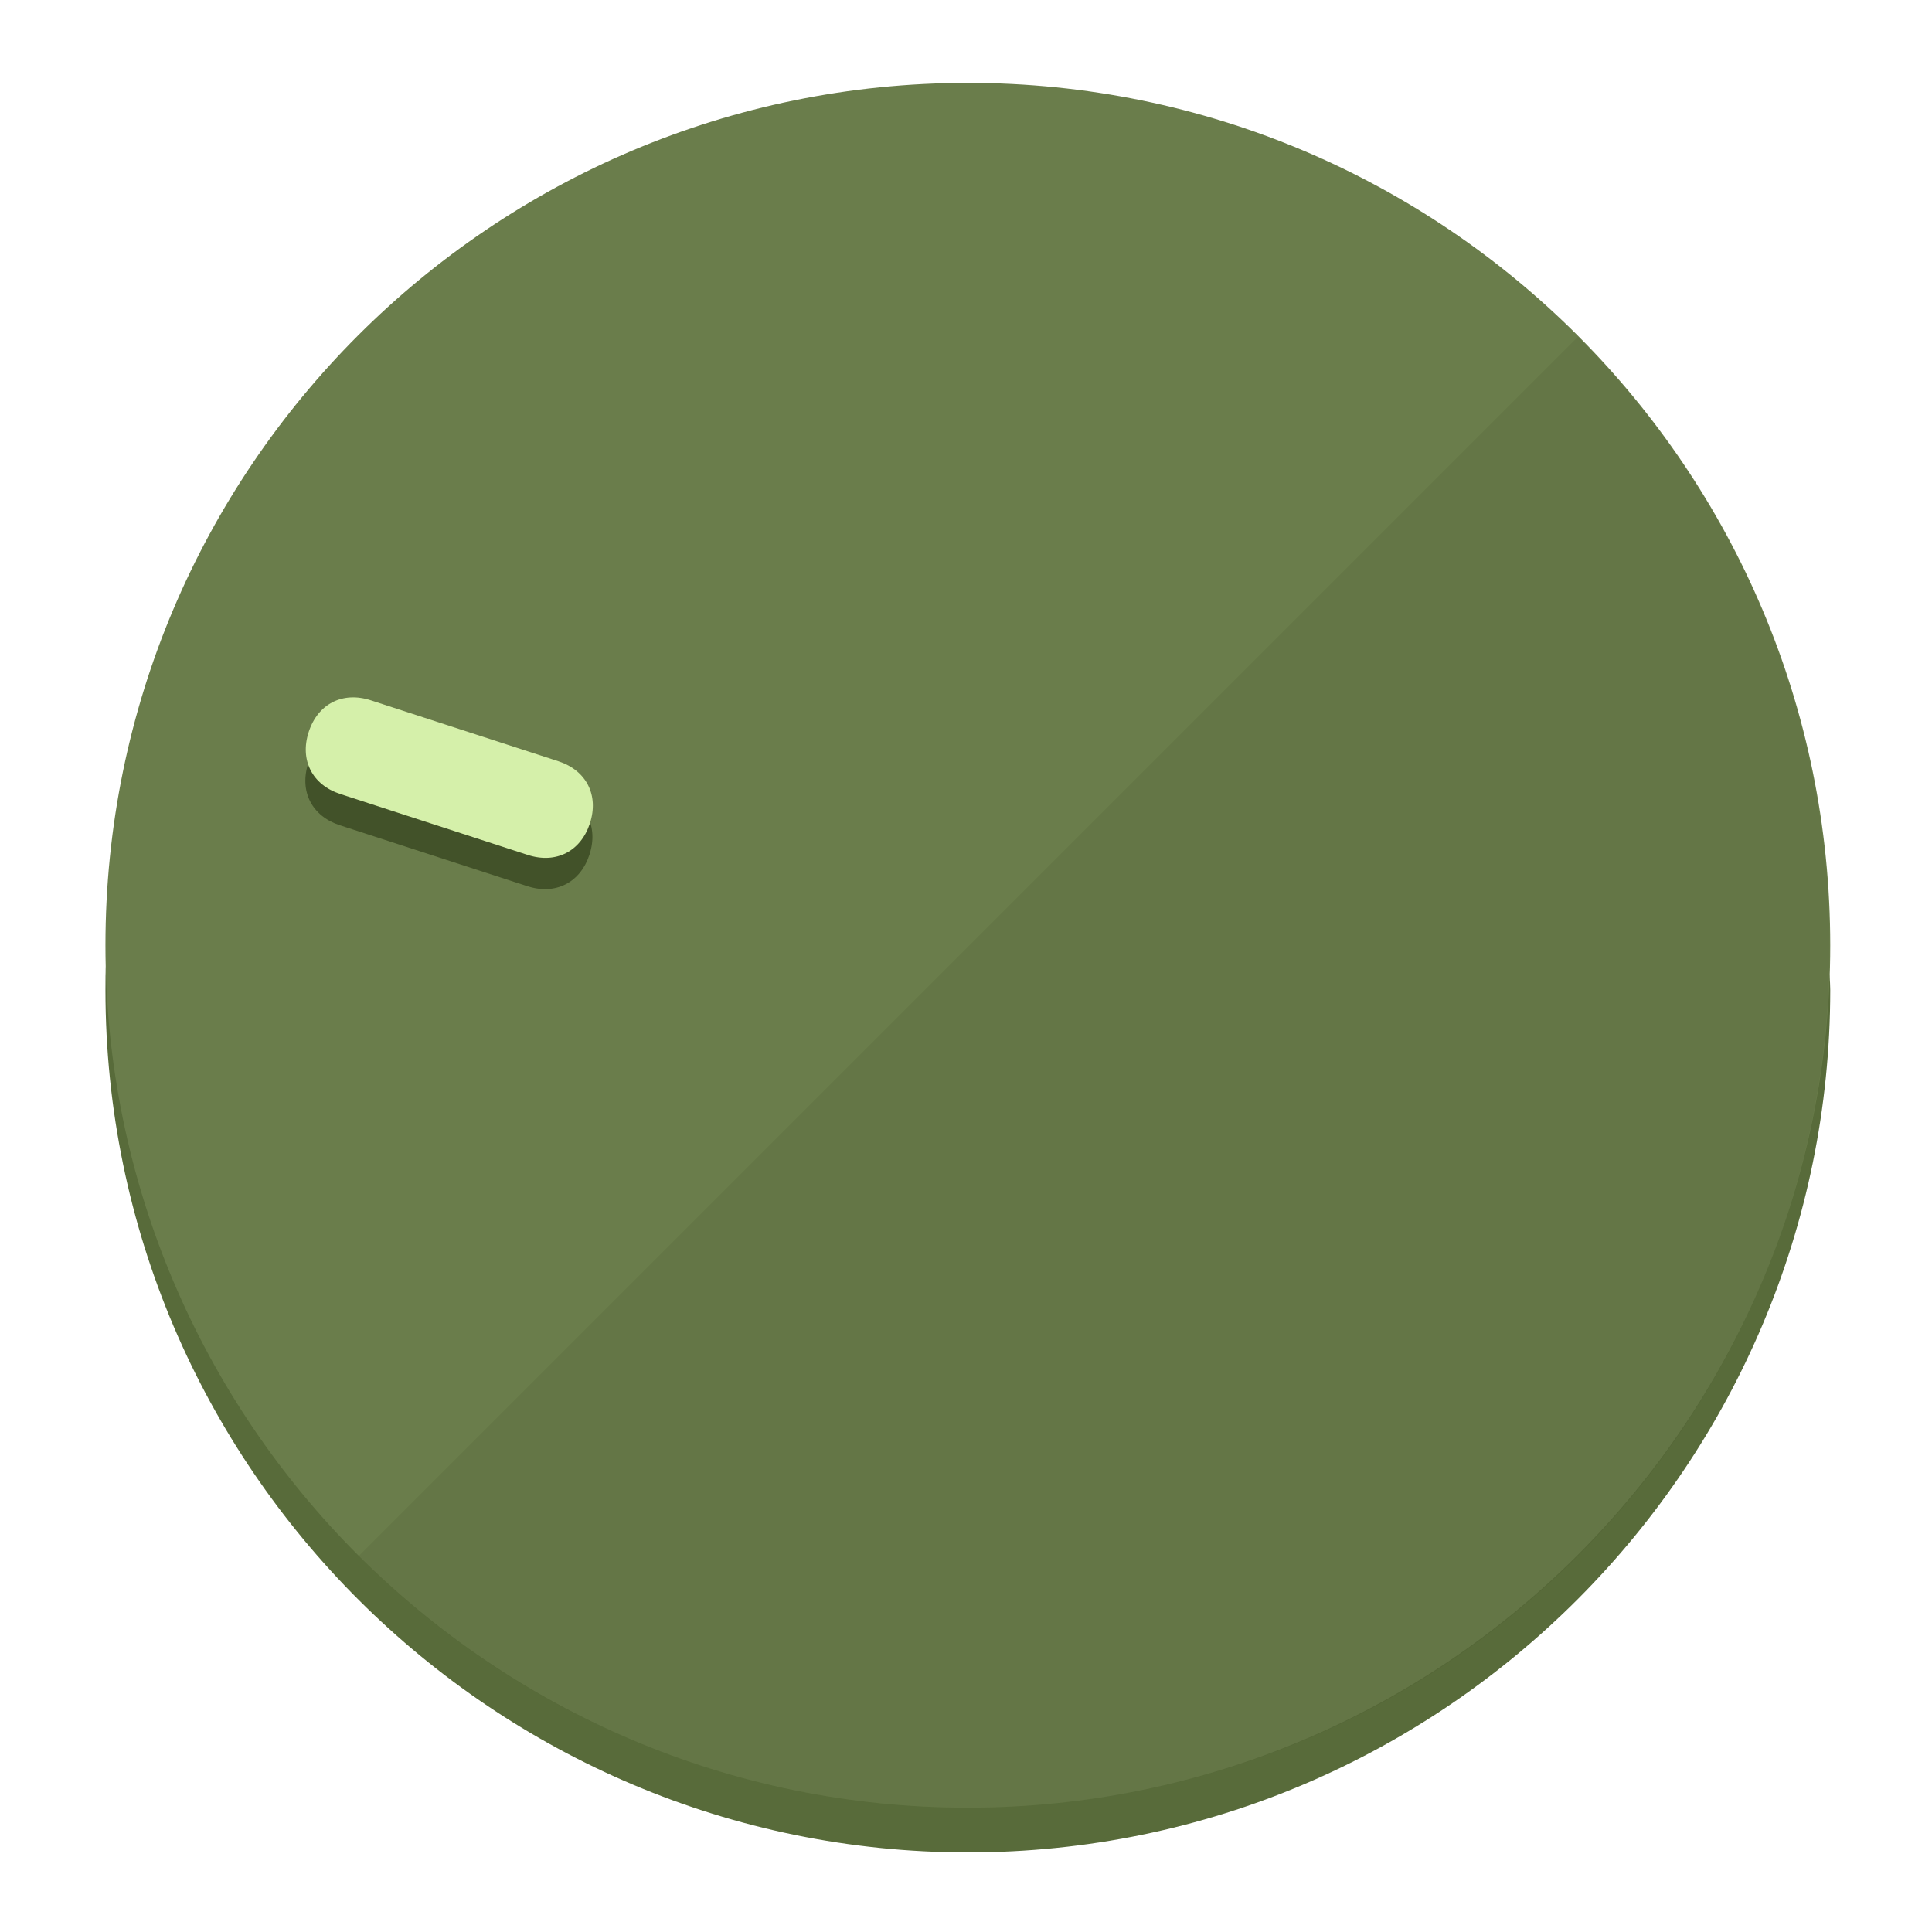
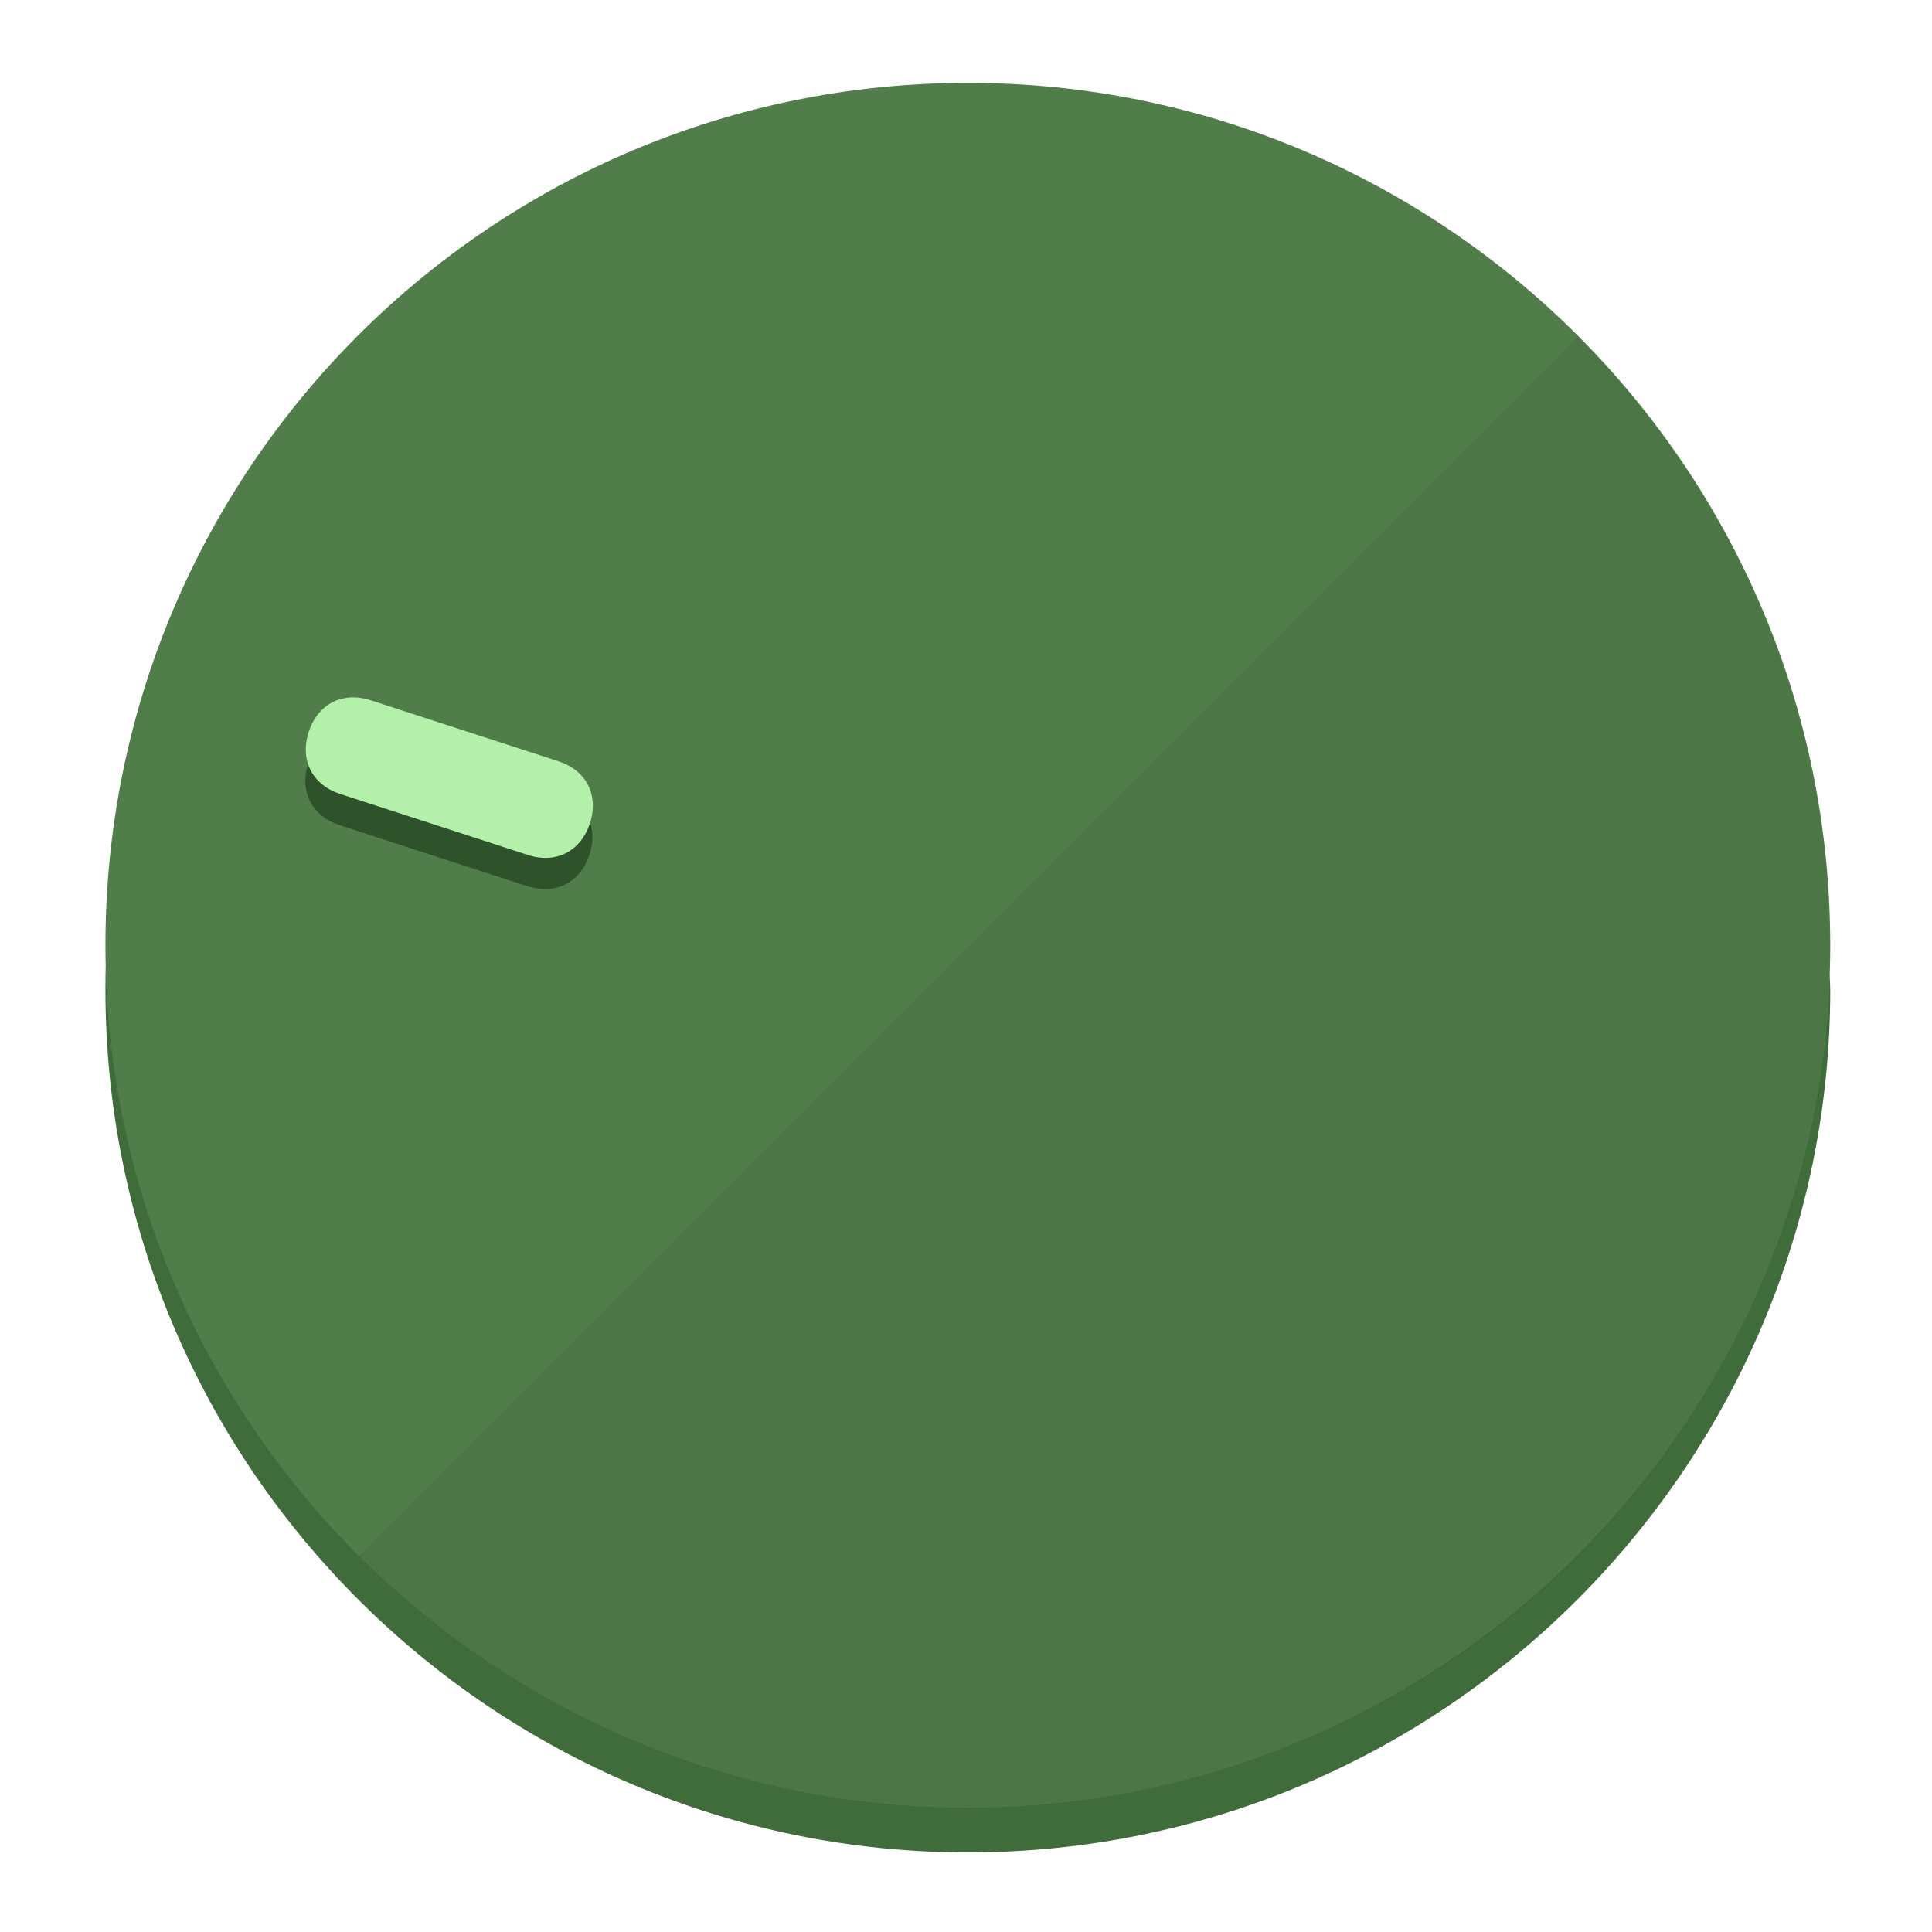
<svg xmlns="http://www.w3.org/2000/svg" height="120px" width="120px" version="1.1" id="Layer_1" viewBox="0 0 496.8 496.8" xml:space="preserve">
  <defs id="defs23" />
  <g id="g3158">
-     <path style="display:inline;fill:#586B3A;fill-opacity:1;stroke-width:1.584" d="m 248.875,445.92 c 116.582,0 212.89,-91.238 220.493,-205.286 0,5.069 1.267,8.87 1.267,13.939 0,121.651 -98.842,221.76 -221.76,221.76 -121.651,0 -221.76,-98.842 -221.76,-221.76 0,-5.069 0,-8.87 1.267,-13.939 7.603,114.048 103.91,205.286 220.493,205.286 z" id="path8" />
-     <circle style="display:inline;fill:#6A7D4B;fill-opacity:1;stroke-width:1.584" cx="248.875" cy="243.071" r="221.76" id="circle12" />
-     <path style="display:inline;fill:#425229;fill-opacity:0.154;stroke-width:1.587" d="m 405.744,86.606 c 86.308,86.308 86.308,227.193 0,313.5 -86.308,86.308 -227.193,86.308 -313.5,0" id="path14" />
+     <path style="display:inline;fill:#406B3A;fill-opacity:1;stroke-width:1.584" d="m 248.875,445.92 c 116.582,0 212.89,-91.238 220.493,-205.286 0,5.069 1.267,8.87 1.267,13.939 0,121.651 -98.842,221.76 -221.76,221.76 -121.651,0 -221.76,-98.842 -221.76,-221.76 0,-5.069 0,-8.87 1.267,-13.939 7.603,114.048 103.91,205.286 220.493,205.286 z" id="path8" />
+     <circle style="display:inline;fill:#517D4B;fill-opacity:1;stroke-width:1.584" cx="248.875" cy="243.071" r="221.76" id="circle12" />
+     <path style="display:inline;fill:#2E5229;fill-opacity:0.154;stroke-width:1.587" d="m 405.744,86.606 c 86.308,86.308 86.308,227.193 0,313.5 -86.308,86.308 -227.193,86.308 -313.5,0" id="path14" />
  </g>
  <g id="g3198">
    <circle style="display:none;fill:#000000;fill-opacity:0;stroke-width:1.584" cx="-154.88" cy="311.577" r="221.76" id="circle12-3" transform="rotate(-72)" />
-     <path style="display:inline;fill:#425229;fill-opacity:1;stroke-width:1.584" d="m 143.448,203.776 c 7.231,2.35 10.485,8.737 8.136,15.968 v 0 c -2.35,7.231 -8.737,10.485 -15.968,8.136 L 87.409,212.216 c -7.231,-2.35 -10.485,-8.737 -8.136,-15.968 v 0 c 2.35,-7.231 8.737,-10.485 15.968,-8.136 z" id="path3789" />
-     <path style="display:inline;fill:#D5F0AA;stroke-width:1.584" d="m 143.557,195.742 c 7.231,2.35 10.485,8.737 8.136,15.968 v 0 c -2.35,7.231 -8.737,10.485 -15.968,8.136 L 87.518,204.182 c -7.231,-2.35 -10.485,-8.737 -8.136,-15.968 v 0 c 2.35,-7.231 8.737,-10.485 15.968,-8.136 z" id="path915" />
+     <path style="display:inline;fill:#2E5229;fill-opacity:1;stroke-width:1.584" d="m 143.448,203.776 c 7.231,2.35 10.485,8.737 8.136,15.968 v 0 c -2.35,7.231 -8.737,10.485 -15.968,8.136 L 87.409,212.216 c -7.231,-2.35 -10.485,-8.737 -8.136,-15.968 v 0 c 2.35,-7.231 8.737,-10.485 15.968,-8.136 z" id="path3789" />
+     <path style="display:inline;fill:#B3F0AA;stroke-width:1.584" d="m 143.557,195.742 c 7.231,2.35 10.485,8.737 8.136,15.968 v 0 c -2.35,7.231 -8.737,10.485 -15.968,8.136 L 87.518,204.182 c -7.231,-2.35 -10.485,-8.737 -8.136,-15.968 v 0 c 2.35,-7.231 8.737,-10.485 15.968,-8.136 z" id="path915" />
  </g>
</svg>
